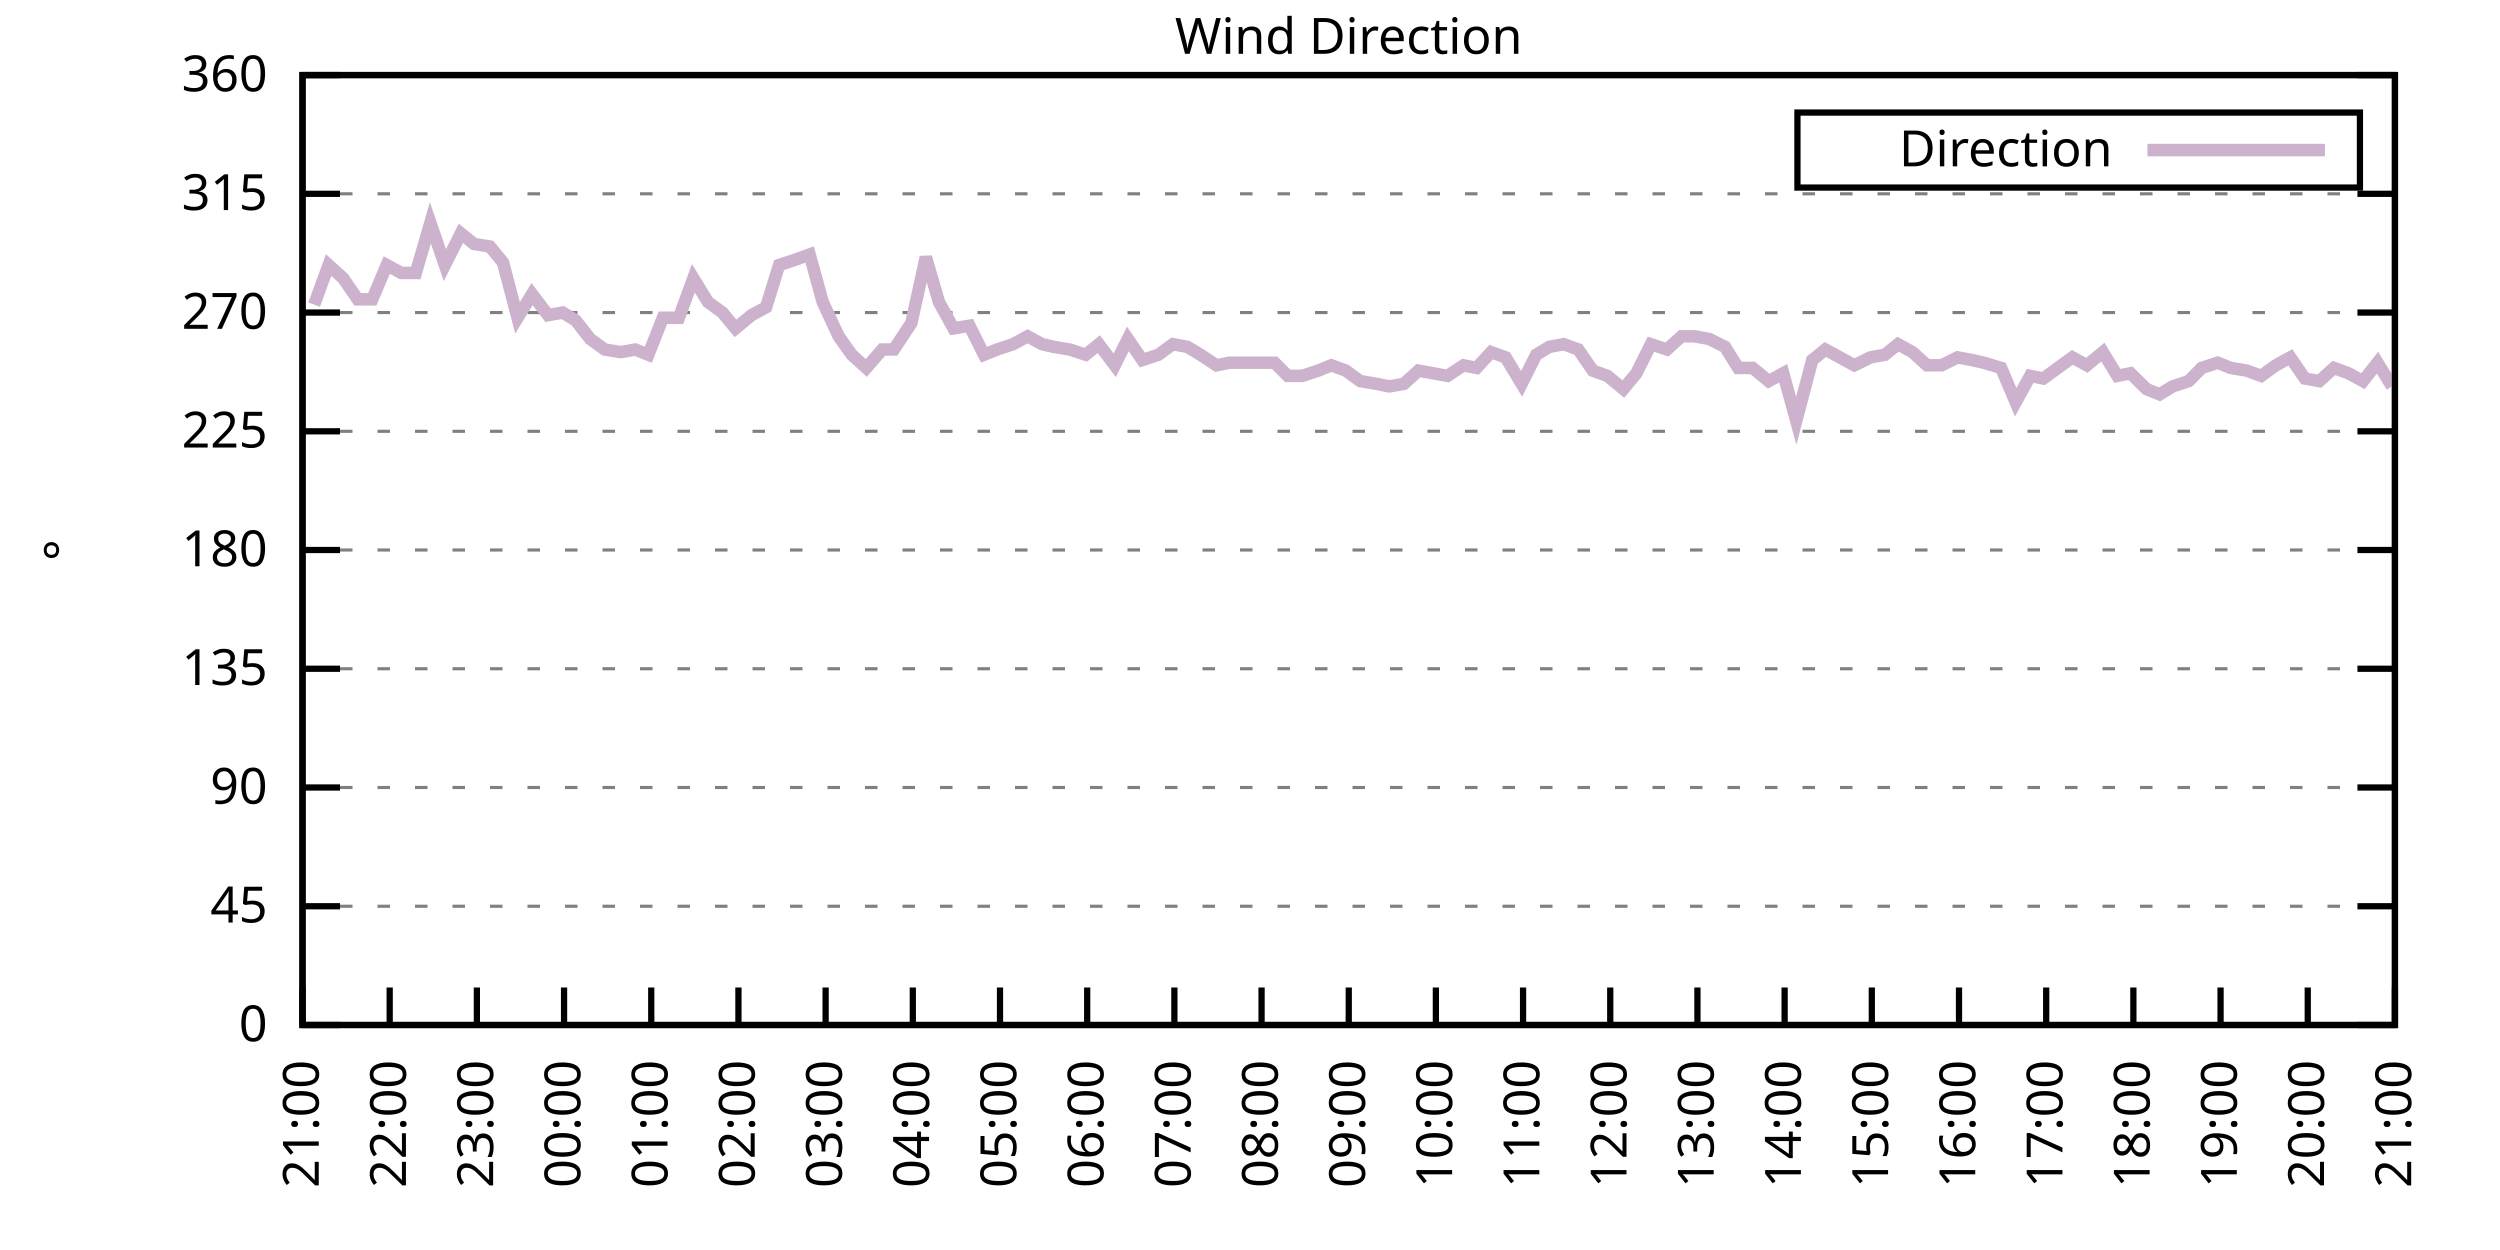
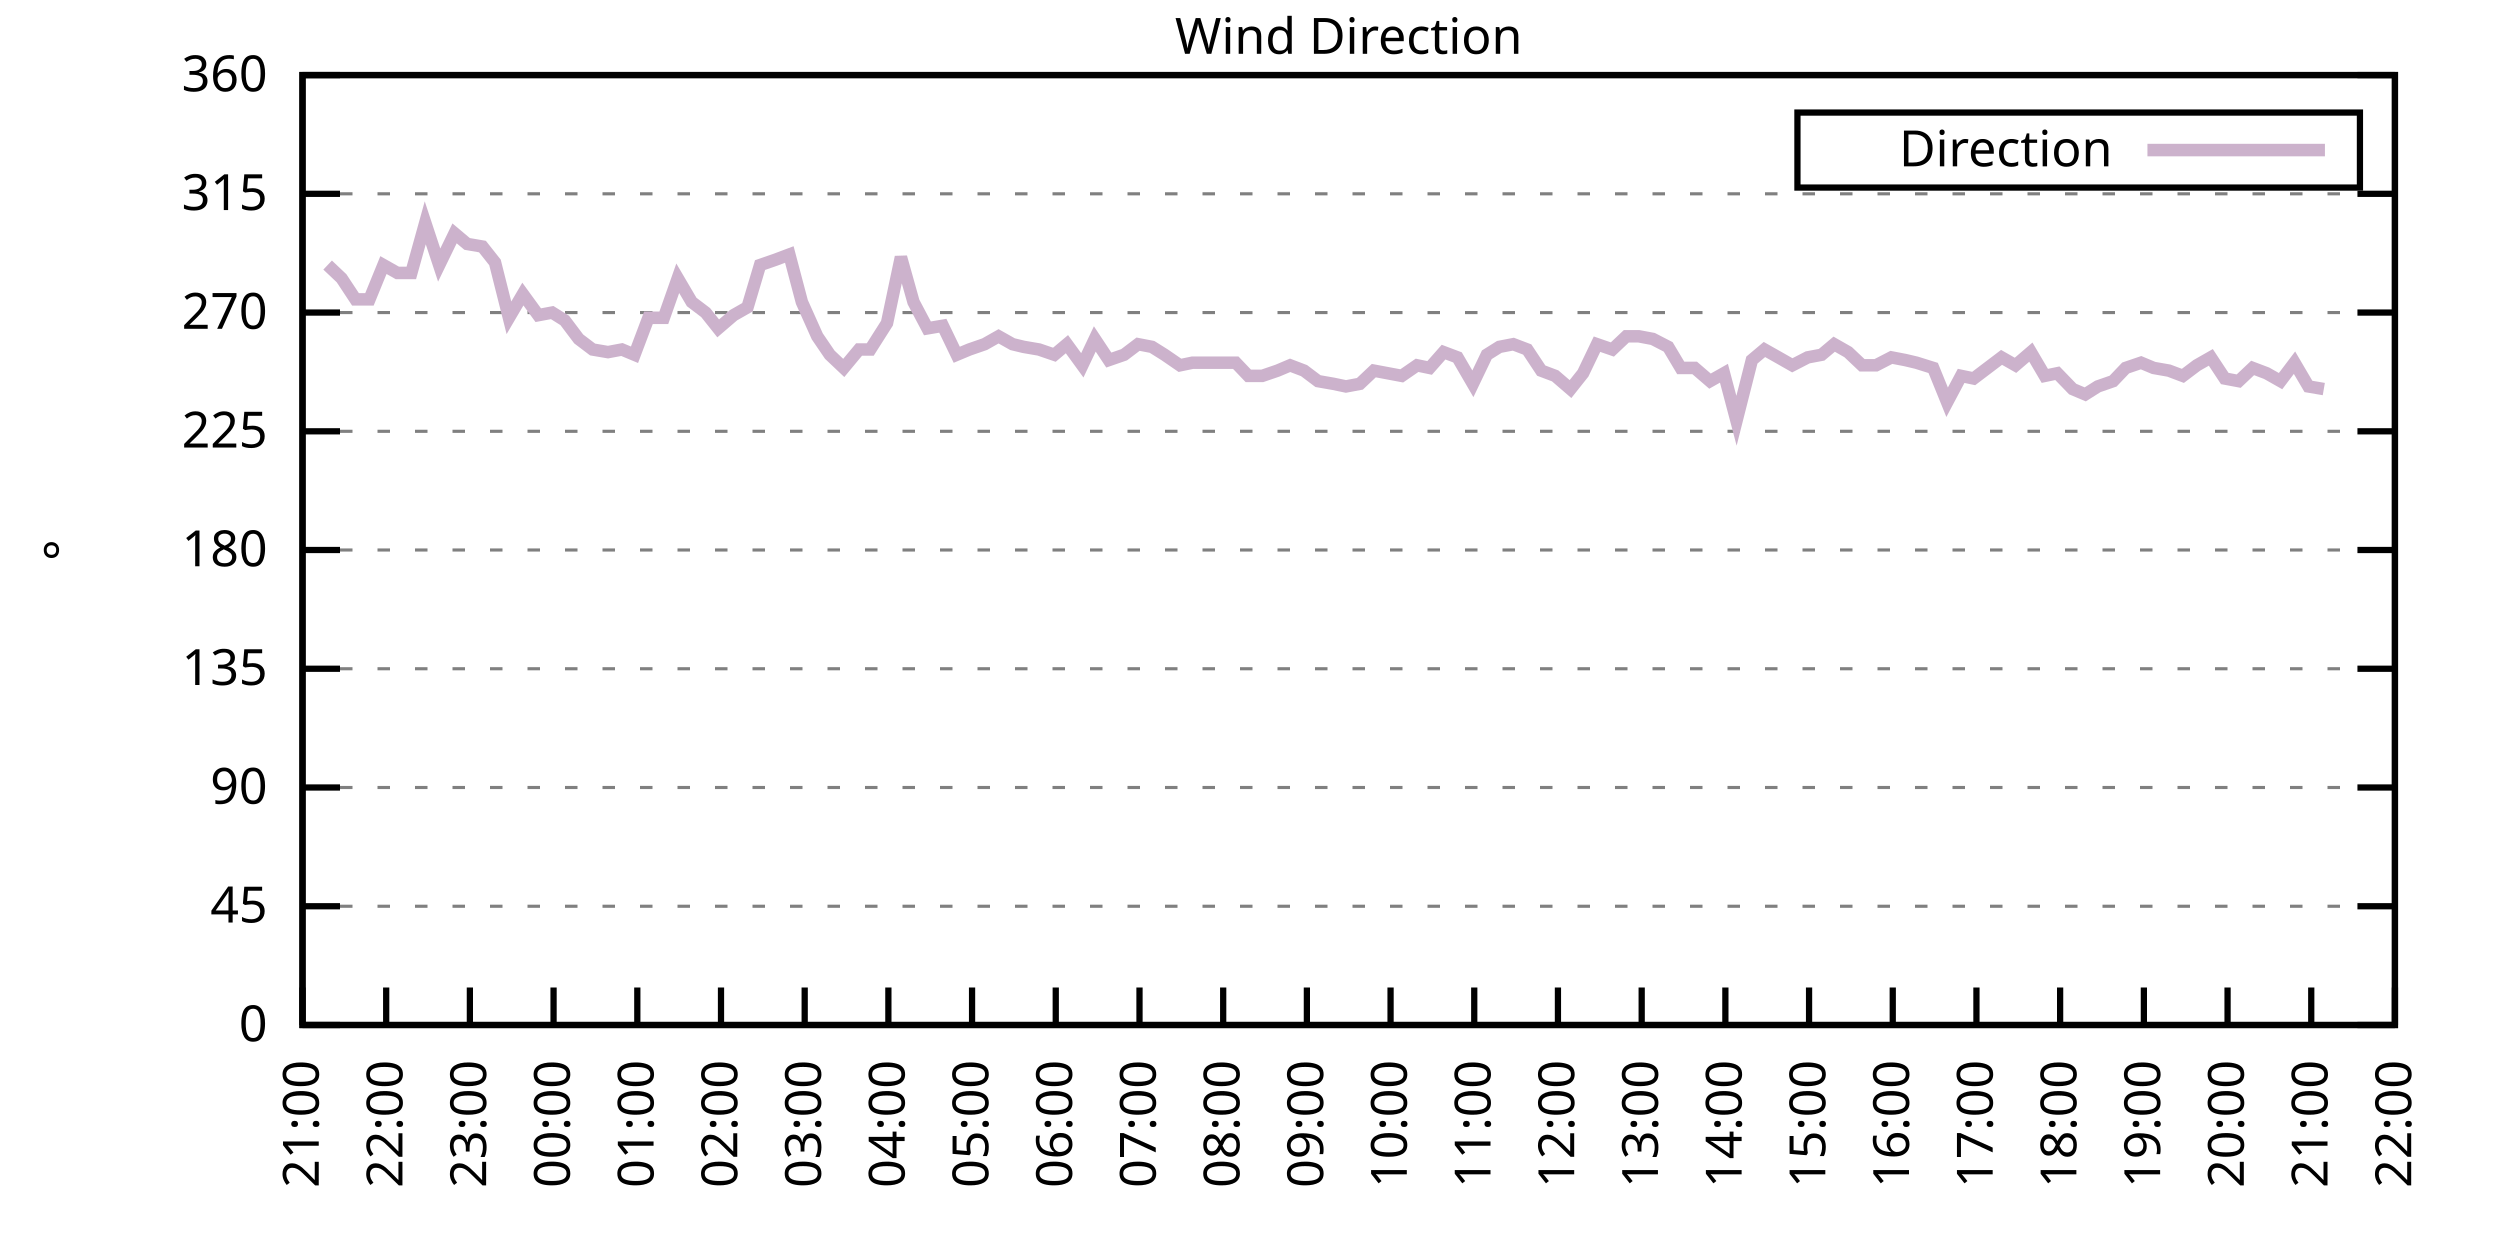
<svg xmlns="http://www.w3.org/2000/svg" xmlns:xlink="http://www.w3.org/1999/xlink" width="400" height="200" viewBox="0 0 400 200">
  <g id="gnuplot_canvas">
    <rect x="0" y="0" width="400" height="200" fill="none" />
    <defs>
      <circle id="gpDot" r="0.5" stroke-width="0.5" stroke="currentColor" />
      <path id="gpPt0" stroke-width="0.333" stroke="currentColor" d="M-1,0 h2 M0,-1 v2" />
      <path id="gpPt1" stroke-width="0.333" stroke="currentColor" d="M-1,-1 L1,1 M1,-1 L-1,1" />
      <path id="gpPt2" stroke-width="0.333" stroke="currentColor" d="M-1,0 L1,0 M0,-1 L0,1 M-1,-1 L1,1 M-1,1 L1,-1" />
      <rect id="gpPt3" stroke-width="0.333" stroke="currentColor" x="-1" y="-1" width="2" height="2" />
      <rect id="gpPt4" stroke-width="0.333" stroke="currentColor" fill="currentColor" x="-1" y="-1" width="2" height="2" />
      <circle id="gpPt5" stroke-width="0.333" stroke="currentColor" cx="0" cy="0" r="1" />
      <use xlink:href="#gpPt5" id="gpPt6" fill="currentColor" stroke="none" />
      <path id="gpPt7" stroke-width="0.333" stroke="currentColor" d="M0,-1.33 L-1.33,0.67 L1.33,0.67 z" />
      <use xlink:href="#gpPt7" id="gpPt8" fill="currentColor" stroke="none" />
      <use xlink:href="#gpPt7" id="gpPt9" stroke="currentColor" transform="rotate(180)" />
      <use xlink:href="#gpPt9" id="gpPt10" fill="currentColor" stroke="none" />
      <use xlink:href="#gpPt3" id="gpPt11" stroke="currentColor" transform="rotate(45)" />
      <use xlink:href="#gpPt11" id="gpPt12" fill="currentColor" stroke="none" />
      <path id="gpPt13" stroke-width="0.333" stroke="currentColor" d="M0,1.330 L1.265,0.411 L0.782,-1.067 L-0.782,-1.076 L-1.265,0.411 z" />
      <use xlink:href="#gpPt13" id="gpPt14" fill="currentColor" stroke="none" />
      <filter id="textbox" filterUnits="objectBoundingBox" x="0" y="0" height="1" width="1">
        <feFlood flood-color="white" flood-opacity="1" result="bgnd" />
        <feComposite in="SourceGraphic" in2="bgnd" operator="atop" />
      </filter>
      <filter id="greybox" filterUnits="objectBoundingBox" x="0" y="0" height="1" width="1">
        <feFlood flood-color="lightgrey" flood-opacity="1" result="grey" />
        <feComposite in="SourceGraphic" in2="grey" operator="atop" />
      </filter>
    </defs>
    <g fill="none" color="white" stroke="currentColor" stroke-width="1.00" stroke-linecap="butt" stroke-linejoin="miter">
</g>
    <g fill="none" color="black" stroke="currentColor" stroke-width="1.00" stroke-linecap="butt" stroke-linejoin="miter">
      <g stroke="none" shape-rendering="crispEdges">
        <polygon fill="rgb(255, 255, 255)" points="48.40,164.00 383.18,164.00 383.18,12.02 48.40,12.02 " />
      </g>
    </g>
    <g fill="none" color="black" stroke="currentColor" stroke-width="1.00" stroke-linecap="butt" stroke-linejoin="miter">
</g>
    <g fill="none" color="black" stroke="black" stroke-width="0.50" stroke-linecap="butt" stroke-linejoin="miter">
</g>
    <g fill="none" color="gray" stroke="currentColor" stroke-width="0.50" stroke-linecap="butt" stroke-linejoin="miter">
      <path stroke="gray" stroke-dasharray="2,4" class="gridline" d="M48.40,164.00 L383.19,164.00  " />
    </g>
    <g fill="none" color="gray" stroke="gray" stroke-width="1.00" stroke-linecap="butt" stroke-linejoin="miter">
</g>
    <g fill="none" color="black" stroke="currentColor" stroke-width="1.00" stroke-linecap="butt" stroke-linejoin="miter">
      <path stroke="black" d="M48.40,164.00 L54.40,164.00 M383.19,164.00 L377.19,164.00  " />
      <g transform="translate(42.80,166.60)" stroke="none" fill="black" font-family="Sans" font-size="8.00" text-anchor="end">
        <text>
          <tspan font-family="Sans"> 0</tspan>
        </text>
      </g>
    </g>
    <g fill="none" color="black" stroke="currentColor" stroke-width="1.00" stroke-linecap="butt" stroke-linejoin="miter">
</g>
    <g fill="none" color="black" stroke="black" stroke-width="0.50" stroke-linecap="butt" stroke-linejoin="miter">
</g>
    <g fill="none" color="gray" stroke="currentColor" stroke-width="0.50" stroke-linecap="butt" stroke-linejoin="miter">
      <path stroke="gray" stroke-dasharray="2,4" class="gridline" d="M48.40,145.00 L383.19,145.00  " />
    </g>
    <g fill="none" color="gray" stroke="gray" stroke-width="1.00" stroke-linecap="butt" stroke-linejoin="miter">
</g>
    <g fill="none" color="black" stroke="currentColor" stroke-width="1.00" stroke-linecap="butt" stroke-linejoin="miter">
      <path stroke="black" d="M48.40,145.00 L54.40,145.00 M383.19,145.00 L377.19,145.00  " />
      <g transform="translate(42.80,147.60)" stroke="none" fill="black" font-family="Sans" font-size="8.00" text-anchor="end">
        <text>
          <tspan font-family="Sans"> 45</tspan>
        </text>
      </g>
    </g>
    <g fill="none" color="black" stroke="currentColor" stroke-width="1.00" stroke-linecap="butt" stroke-linejoin="miter">
</g>
    <g fill="none" color="black" stroke="black" stroke-width="0.50" stroke-linecap="butt" stroke-linejoin="miter">
</g>
    <g fill="none" color="gray" stroke="currentColor" stroke-width="0.50" stroke-linecap="butt" stroke-linejoin="miter">
      <path stroke="gray" stroke-dasharray="2,4" class="gridline" d="M48.40,126.00 L383.19,126.00  " />
    </g>
    <g fill="none" color="gray" stroke="gray" stroke-width="1.00" stroke-linecap="butt" stroke-linejoin="miter">
</g>
    <g fill="none" color="black" stroke="currentColor" stroke-width="1.00" stroke-linecap="butt" stroke-linejoin="miter">
      <path stroke="black" d="M48.40,126.00 L54.40,126.00 M383.19,126.00 L377.19,126.00  " />
      <g transform="translate(42.80,128.60)" stroke="none" fill="black" font-family="Sans" font-size="8.00" text-anchor="end">
        <text>
          <tspan font-family="Sans"> 90</tspan>
        </text>
      </g>
    </g>
    <g fill="none" color="black" stroke="currentColor" stroke-width="1.00" stroke-linecap="butt" stroke-linejoin="miter">
</g>
    <g fill="none" color="black" stroke="black" stroke-width="0.50" stroke-linecap="butt" stroke-linejoin="miter">
</g>
    <g fill="none" color="gray" stroke="currentColor" stroke-width="0.50" stroke-linecap="butt" stroke-linejoin="miter">
      <path stroke="gray" stroke-dasharray="2,4" class="gridline" d="M48.40,107.00 L383.19,107.00  " />
    </g>
    <g fill="none" color="gray" stroke="gray" stroke-width="1.00" stroke-linecap="butt" stroke-linejoin="miter">
</g>
    <g fill="none" color="black" stroke="currentColor" stroke-width="1.00" stroke-linecap="butt" stroke-linejoin="miter">
      <path stroke="black" d="M48.40,107.00 L54.40,107.00 M383.19,107.00 L377.19,107.00  " />
      <g transform="translate(42.80,109.60)" stroke="none" fill="black" font-family="Sans" font-size="8.00" text-anchor="end">
        <text>
          <tspan font-family="Sans"> 135</tspan>
        </text>
      </g>
    </g>
    <g fill="none" color="black" stroke="currentColor" stroke-width="1.00" stroke-linecap="butt" stroke-linejoin="miter">
</g>
    <g fill="none" color="black" stroke="black" stroke-width="0.50" stroke-linecap="butt" stroke-linejoin="miter">
</g>
    <g fill="none" color="gray" stroke="currentColor" stroke-width="0.50" stroke-linecap="butt" stroke-linejoin="miter">
      <path stroke="gray" stroke-dasharray="2,4" class="gridline" d="M48.40,88.00 L383.19,88.00  " />
    </g>
    <g fill="none" color="gray" stroke="gray" stroke-width="1.00" stroke-linecap="butt" stroke-linejoin="miter">
</g>
    <g fill="none" color="black" stroke="currentColor" stroke-width="1.00" stroke-linecap="butt" stroke-linejoin="miter">
      <path stroke="black" d="M48.40,88.00 L54.40,88.00 M383.19,88.00 L377.19,88.00  " />
      <g transform="translate(42.80,90.60)" stroke="none" fill="black" font-family="Sans" font-size="8.00" text-anchor="end">
        <text>
          <tspan font-family="Sans"> 180</tspan>
        </text>
      </g>
    </g>
    <g fill="none" color="black" stroke="currentColor" stroke-width="1.00" stroke-linecap="butt" stroke-linejoin="miter">
</g>
    <g fill="none" color="black" stroke="black" stroke-width="0.50" stroke-linecap="butt" stroke-linejoin="miter">
</g>
    <g fill="none" color="gray" stroke="currentColor" stroke-width="0.50" stroke-linecap="butt" stroke-linejoin="miter">
      <path stroke="gray" stroke-dasharray="2,4" class="gridline" d="M48.40,69.01 L383.19,69.01  " />
    </g>
    <g fill="none" color="gray" stroke="gray" stroke-width="1.00" stroke-linecap="butt" stroke-linejoin="miter">
</g>
    <g fill="none" color="black" stroke="currentColor" stroke-width="1.00" stroke-linecap="butt" stroke-linejoin="miter">
      <path stroke="black" d="M48.40,69.01 L54.40,69.01 M383.19,69.01 L377.19,69.01  " />
      <g transform="translate(42.80,71.61)" stroke="none" fill="black" font-family="Sans" font-size="8.00" text-anchor="end">
        <text>
          <tspan font-family="Sans"> 225</tspan>
        </text>
      </g>
    </g>
    <g fill="none" color="black" stroke="currentColor" stroke-width="1.00" stroke-linecap="butt" stroke-linejoin="miter">
</g>
    <g fill="none" color="black" stroke="black" stroke-width="0.50" stroke-linecap="butt" stroke-linejoin="miter">
</g>
    <g fill="none" color="gray" stroke="currentColor" stroke-width="0.50" stroke-linecap="butt" stroke-linejoin="miter">
      <path stroke="gray" stroke-dasharray="2,4" class="gridline" d="M48.40,50.01 L383.19,50.01  " />
    </g>
    <g fill="none" color="gray" stroke="gray" stroke-width="1.00" stroke-linecap="butt" stroke-linejoin="miter">
</g>
    <g fill="none" color="black" stroke="currentColor" stroke-width="1.00" stroke-linecap="butt" stroke-linejoin="miter">
      <path stroke="black" d="M48.40,50.01 L54.40,50.01 M383.19,50.01 L377.19,50.01  " />
      <g transform="translate(42.80,52.61)" stroke="none" fill="black" font-family="Sans" font-size="8.00" text-anchor="end">
        <text>
          <tspan font-family="Sans"> 270</tspan>
        </text>
      </g>
    </g>
    <g fill="none" color="black" stroke="currentColor" stroke-width="1.00" stroke-linecap="butt" stroke-linejoin="miter">
</g>
    <g fill="none" color="black" stroke="black" stroke-width="0.50" stroke-linecap="butt" stroke-linejoin="miter">
</g>
    <g fill="none" color="gray" stroke="currentColor" stroke-width="0.50" stroke-linecap="butt" stroke-linejoin="miter">
      <path stroke="gray" stroke-dasharray="2,4" class="gridline" d="M48.40,31.01 L383.19,31.01  " />
    </g>
    <g fill="none" color="gray" stroke="gray" stroke-width="1.00" stroke-linecap="butt" stroke-linejoin="miter">
</g>
    <g fill="none" color="black" stroke="currentColor" stroke-width="1.00" stroke-linecap="butt" stroke-linejoin="miter">
      <path stroke="black" d="M48.40,31.01 L54.40,31.01 M383.19,31.01 L377.19,31.01  " />
      <g transform="translate(42.80,33.61)" stroke="none" fill="black" font-family="Sans" font-size="8.00" text-anchor="end">
        <text>
          <tspan font-family="Sans"> 315</tspan>
        </text>
      </g>
    </g>
    <g fill="none" color="black" stroke="currentColor" stroke-width="1.00" stroke-linecap="butt" stroke-linejoin="miter">
</g>
    <g fill="none" color="black" stroke="black" stroke-width="0.50" stroke-linecap="butt" stroke-linejoin="miter">
</g>
    <g fill="none" color="gray" stroke="currentColor" stroke-width="0.50" stroke-linecap="butt" stroke-linejoin="miter">
      <path stroke="gray" stroke-dasharray="2,4" class="gridline" d="M48.40,12.01 L383.19,12.01  " />
    </g>
    <g fill="none" color="gray" stroke="gray" stroke-width="1.00" stroke-linecap="butt" stroke-linejoin="miter">
</g>
    <g fill="none" color="black" stroke="currentColor" stroke-width="1.00" stroke-linecap="butt" stroke-linejoin="miter">
      <path stroke="black" d="M48.40,12.01 L54.40,12.01 M383.19,12.01 L377.19,12.01  " />
      <g transform="translate(42.80,14.61)" stroke="none" fill="black" font-family="Sans" font-size="8.00" text-anchor="end">
        <text>
          <tspan font-family="Sans"> 360</tspan>
        </text>
      </g>
    </g>
    <g fill="none" color="black" stroke="currentColor" stroke-width="1.00" stroke-linecap="butt" stroke-linejoin="miter">
      <path stroke="black" d="M48.40,164.00 L48.40,158.00  " />
      <g transform="translate(51.00,169.60) rotate(270.00)" stroke="none" fill="black" font-family="Sans" font-size="8.00" text-anchor="end">
        <text>
          <tspan font-family="Sans">21:00</tspan>
        </text>
      </g>
    </g>
    <g fill="none" color="black" stroke="currentColor" stroke-width="1.00" stroke-linecap="butt" stroke-linejoin="miter">
-       <path stroke="black" d="M62.35,164.00 L62.35,158.00  " />
-       <g transform="translate(64.95,169.60) rotate(270.00)" stroke="none" fill="black" font-family="Sans" font-size="8.00" text-anchor="end">
+       <path stroke="black" d="M61.79,164.00 L61.79,158.00  " />
+       <g transform="translate(64.39,169.60) rotate(270.00)" stroke="none" fill="black" font-family="Sans" font-size="8.00" text-anchor="end">
        <text>
          <tspan font-family="Sans">22:00</tspan>
        </text>
      </g>
    </g>
    <g fill="none" color="black" stroke="currentColor" stroke-width="1.00" stroke-linecap="butt" stroke-linejoin="miter">
-       <path stroke="black" d="M76.30,164.00 L76.30,158.00  " />
-       <g transform="translate(78.90,169.60) rotate(270.00)" stroke="none" fill="black" font-family="Sans" font-size="8.00" text-anchor="end">
+       <path stroke="black" d="M75.18,164.00 L75.18,158.00  " />
+       <g transform="translate(77.78,169.60) rotate(270.00)" stroke="none" fill="black" font-family="Sans" font-size="8.00" text-anchor="end">
        <text>
          <tspan font-family="Sans">23:00</tspan>
        </text>
      </g>
    </g>
    <g fill="none" color="black" stroke="currentColor" stroke-width="1.00" stroke-linecap="butt" stroke-linejoin="miter">
-       <path stroke="black" d="M90.25,164.00 L90.25,158.00  " />
-       <g transform="translate(92.85,169.60) rotate(270.00)" stroke="none" fill="black" font-family="Sans" font-size="8.00" text-anchor="end">
+       <path stroke="black" d="M88.57,164.00 L88.57,158.00  " />
+       <g transform="translate(91.17,169.60) rotate(270.00)" stroke="none" fill="black" font-family="Sans" font-size="8.00" text-anchor="end">
        <text>
          <tspan font-family="Sans">00:00</tspan>
        </text>
      </g>
    </g>
    <g fill="none" color="black" stroke="currentColor" stroke-width="1.00" stroke-linecap="butt" stroke-linejoin="miter">
-       <path stroke="black" d="M104.20,164.00 L104.20,158.00  " />
-       <g transform="translate(106.80,169.60) rotate(270.00)" stroke="none" fill="black" font-family="Sans" font-size="8.00" text-anchor="end">
+       <path stroke="black" d="M101.97,164.00 L101.97,158.00  " />
+       <g transform="translate(104.57,169.60) rotate(270.00)" stroke="none" fill="black" font-family="Sans" font-size="8.00" text-anchor="end">
        <text>
          <tspan font-family="Sans">01:00</tspan>
        </text>
      </g>
    </g>
    <g fill="none" color="black" stroke="currentColor" stroke-width="1.00" stroke-linecap="butt" stroke-linejoin="miter">
-       <path stroke="black" d="M118.15,164.00 L118.15,158.00  " />
-       <g transform="translate(120.75,169.60) rotate(270.00)" stroke="none" fill="black" font-family="Sans" font-size="8.00" text-anchor="end">
+       <path stroke="black" d="M115.36,164.00 L115.36,158.00  " />
+       <g transform="translate(117.96,169.60) rotate(270.00)" stroke="none" fill="black" font-family="Sans" font-size="8.00" text-anchor="end">
        <text>
          <tspan font-family="Sans">02:00</tspan>
        </text>
      </g>
    </g>
    <g fill="none" color="black" stroke="currentColor" stroke-width="1.00" stroke-linecap="butt" stroke-linejoin="miter">
-       <path stroke="black" d="M132.10,164.00 L132.10,158.00  " />
-       <g transform="translate(134.70,169.60) rotate(270.00)" stroke="none" fill="black" font-family="Sans" font-size="8.00" text-anchor="end">
+       <path stroke="black" d="M128.75,164.00 L128.75,158.00  " />
+       <g transform="translate(131.35,169.60) rotate(270.00)" stroke="none" fill="black" font-family="Sans" font-size="8.00" text-anchor="end">
        <text>
          <tspan font-family="Sans">03:00</tspan>
        </text>
      </g>
    </g>
    <g fill="none" color="black" stroke="currentColor" stroke-width="1.00" stroke-linecap="butt" stroke-linejoin="miter">
-       <path stroke="black" d="M146.05,164.00 L146.05,158.00  " />
-       <g transform="translate(148.65,169.60) rotate(270.00)" stroke="none" fill="black" font-family="Sans" font-size="8.00" text-anchor="end">
+       <path stroke="black" d="M142.14,164.00 L142.14,158.00  " />
+       <g transform="translate(144.74,169.60) rotate(270.00)" stroke="none" fill="black" font-family="Sans" font-size="8.00" text-anchor="end">
        <text>
          <tspan font-family="Sans">04:00</tspan>
        </text>
      </g>
    </g>
    <g fill="none" color="black" stroke="currentColor" stroke-width="1.00" stroke-linecap="butt" stroke-linejoin="miter">
-       <path stroke="black" d="M160.00,164.00 L160.00,158.00  " />
-       <g transform="translate(162.60,169.60) rotate(270.00)" stroke="none" fill="black" font-family="Sans" font-size="8.00" text-anchor="end">
+       <path stroke="black" d="M155.53,164.00 L155.53,158.00  " />
+       <g transform="translate(158.13,169.60) rotate(270.00)" stroke="none" fill="black" font-family="Sans" font-size="8.00" text-anchor="end">
        <text>
          <tspan font-family="Sans">05:00</tspan>
        </text>
      </g>
    </g>
    <g fill="none" color="black" stroke="currentColor" stroke-width="1.00" stroke-linecap="butt" stroke-linejoin="miter">
-       <path stroke="black" d="M173.95,164.00 L173.95,158.00  " />
-       <g transform="translate(176.55,169.60) rotate(270.00)" stroke="none" fill="black" font-family="Sans" font-size="8.00" text-anchor="end">
+       <path stroke="black" d="M168.92,164.00 L168.92,158.00  " />
+       <g transform="translate(171.52,169.60) rotate(270.00)" stroke="none" fill="black" font-family="Sans" font-size="8.00" text-anchor="end">
        <text>
          <tspan font-family="Sans">06:00</tspan>
        </text>
      </g>
    </g>
    <g fill="none" color="black" stroke="currentColor" stroke-width="1.00" stroke-linecap="butt" stroke-linejoin="miter">
-       <path stroke="black" d="M187.90,164.00 L187.90,158.00  " />
-       <g transform="translate(190.50,169.60) rotate(270.00)" stroke="none" fill="black" font-family="Sans" font-size="8.00" text-anchor="end">
+       <path stroke="black" d="M182.32,164.00 L182.32,158.00  " />
+       <g transform="translate(184.92,169.60) rotate(270.00)" stroke="none" fill="black" font-family="Sans" font-size="8.00" text-anchor="end">
        <text>
          <tspan font-family="Sans">07:00</tspan>
        </text>
      </g>
    </g>
    <g fill="none" color="black" stroke="currentColor" stroke-width="1.00" stroke-linecap="butt" stroke-linejoin="miter">
-       <path stroke="black" d="M201.85,164.00 L201.85,158.00  " />
-       <g transform="translate(204.45,169.60) rotate(270.00)" stroke="none" fill="black" font-family="Sans" font-size="8.00" text-anchor="end">
+       <path stroke="black" d="M195.71,164.00 L195.71,158.00  " />
+       <g transform="translate(198.31,169.60) rotate(270.00)" stroke="none" fill="black" font-family="Sans" font-size="8.00" text-anchor="end">
        <text>
          <tspan font-family="Sans">08:00</tspan>
        </text>
      </g>
    </g>
    <g fill="none" color="black" stroke="currentColor" stroke-width="1.00" stroke-linecap="butt" stroke-linejoin="miter">
-       <path stroke="black" d="M215.80,164.00 L215.80,158.00  " />
-       <g transform="translate(218.40,169.60) rotate(270.00)" stroke="none" fill="black" font-family="Sans" font-size="8.00" text-anchor="end">
+       <path stroke="black" d="M209.10,164.00 L209.10,158.00  " />
+       <g transform="translate(211.70,169.60) rotate(270.00)" stroke="none" fill="black" font-family="Sans" font-size="8.00" text-anchor="end">
        <text>
          <tspan font-family="Sans">09:00</tspan>
        </text>
      </g>
    </g>
    <g fill="none" color="black" stroke="currentColor" stroke-width="1.00" stroke-linecap="butt" stroke-linejoin="miter">
-       <path stroke="black" d="M229.74,164.00 L229.74,158.00  " />
-       <g transform="translate(232.34,169.60) rotate(270.00)" stroke="none" fill="black" font-family="Sans" font-size="8.00" text-anchor="end">
+       <path stroke="black" d="M222.49,164.00 L222.49,158.00  " />
+       <g transform="translate(225.09,169.60) rotate(270.00)" stroke="none" fill="black" font-family="Sans" font-size="8.00" text-anchor="end">
        <text>
          <tspan font-family="Sans">10:00</tspan>
        </text>
      </g>
    </g>
    <g fill="none" color="black" stroke="currentColor" stroke-width="1.00" stroke-linecap="butt" stroke-linejoin="miter">
-       <path stroke="black" d="M243.69,164.00 L243.69,158.00  " />
-       <g transform="translate(246.29,169.60) rotate(270.00)" stroke="none" fill="black" font-family="Sans" font-size="8.00" text-anchor="end">
+       <path stroke="black" d="M235.88,164.00 L235.88,158.00  " />
+       <g transform="translate(238.48,169.60) rotate(270.00)" stroke="none" fill="black" font-family="Sans" font-size="8.00" text-anchor="end">
        <text>
          <tspan font-family="Sans">11:00</tspan>
        </text>
      </g>
    </g>
    <g fill="none" color="black" stroke="currentColor" stroke-width="1.00" stroke-linecap="butt" stroke-linejoin="miter">
-       <path stroke="black" d="M257.64,164.00 L257.64,158.00  " />
-       <g transform="translate(260.24,169.60) rotate(270.00)" stroke="none" fill="black" font-family="Sans" font-size="8.00" text-anchor="end">
+       <path stroke="black" d="M249.27,164.00 L249.27,158.00  " />
+       <g transform="translate(251.87,169.60) rotate(270.00)" stroke="none" fill="black" font-family="Sans" font-size="8.00" text-anchor="end">
        <text>
          <tspan font-family="Sans">12:00</tspan>
        </text>
      </g>
    </g>
    <g fill="none" color="black" stroke="currentColor" stroke-width="1.00" stroke-linecap="butt" stroke-linejoin="miter">
-       <path stroke="black" d="M271.59,164.00 L271.59,158.00  " />
-       <g transform="translate(274.19,169.60) rotate(270.00)" stroke="none" fill="black" font-family="Sans" font-size="8.00" text-anchor="end">
+       <path stroke="black" d="M262.67,164.00 L262.67,158.00  " />
+       <g transform="translate(265.27,169.60) rotate(270.00)" stroke="none" fill="black" font-family="Sans" font-size="8.00" text-anchor="end">
        <text>
          <tspan font-family="Sans">13:00</tspan>
        </text>
      </g>
    </g>
    <g fill="none" color="black" stroke="currentColor" stroke-width="1.00" stroke-linecap="butt" stroke-linejoin="miter">
-       <path stroke="black" d="M285.54,164.00 L285.54,158.00  " />
-       <g transform="translate(288.14,169.60) rotate(270.00)" stroke="none" fill="black" font-family="Sans" font-size="8.00" text-anchor="end">
+       <path stroke="black" d="M276.06,164.00 L276.06,158.00  " />
+       <g transform="translate(278.66,169.60) rotate(270.00)" stroke="none" fill="black" font-family="Sans" font-size="8.00" text-anchor="end">
        <text>
          <tspan font-family="Sans">14:00</tspan>
        </text>
      </g>
    </g>
    <g fill="none" color="black" stroke="currentColor" stroke-width="1.00" stroke-linecap="butt" stroke-linejoin="miter">
-       <path stroke="black" d="M299.49,164.00 L299.49,158.00  " />
-       <g transform="translate(302.09,169.60) rotate(270.00)" stroke="none" fill="black" font-family="Sans" font-size="8.00" text-anchor="end">
+       <path stroke="black" d="M289.45,164.00 L289.45,158.00  " />
+       <g transform="translate(292.05,169.60) rotate(270.00)" stroke="none" fill="black" font-family="Sans" font-size="8.00" text-anchor="end">
        <text>
          <tspan font-family="Sans">15:00</tspan>
        </text>
      </g>
    </g>
    <g fill="none" color="black" stroke="currentColor" stroke-width="1.00" stroke-linecap="butt" stroke-linejoin="miter">
-       <path stroke="black" d="M313.44,164.00 L313.44,158.00  " />
-       <g transform="translate(316.04,169.60) rotate(270.00)" stroke="none" fill="black" font-family="Sans" font-size="8.00" text-anchor="end">
+       <path stroke="black" d="M302.84,164.00 L302.84,158.00  " />
+       <g transform="translate(305.44,169.60) rotate(270.00)" stroke="none" fill="black" font-family="Sans" font-size="8.00" text-anchor="end">
        <text>
          <tspan font-family="Sans">16:00</tspan>
        </text>
      </g>
    </g>
    <g fill="none" color="black" stroke="currentColor" stroke-width="1.00" stroke-linecap="butt" stroke-linejoin="miter">
-       <path stroke="black" d="M327.39,164.00 L327.39,158.00  " />
-       <g transform="translate(329.99,169.60) rotate(270.00)" stroke="none" fill="black" font-family="Sans" font-size="8.00" text-anchor="end">
+       <path stroke="black" d="M316.23,164.00 L316.23,158.00  " />
+       <g transform="translate(318.83,169.60) rotate(270.00)" stroke="none" fill="black" font-family="Sans" font-size="8.00" text-anchor="end">
        <text>
          <tspan font-family="Sans">17:00</tspan>
        </text>
      </g>
    </g>
    <g fill="none" color="black" stroke="currentColor" stroke-width="1.00" stroke-linecap="butt" stroke-linejoin="miter">
-       <path stroke="black" d="M341.34,164.00 L341.34,158.00  " />
-       <g transform="translate(343.94,169.60) rotate(270.00)" stroke="none" fill="black" font-family="Sans" font-size="8.00" text-anchor="end">
+       <path stroke="black" d="M329.62,164.00 L329.62,158.00  " />
+       <g transform="translate(332.22,169.60) rotate(270.00)" stroke="none" fill="black" font-family="Sans" font-size="8.00" text-anchor="end">
        <text>
          <tspan font-family="Sans">18:00</tspan>
        </text>
      </g>
    </g>
    <g fill="none" color="black" stroke="currentColor" stroke-width="1.00" stroke-linecap="butt" stroke-linejoin="miter">
-       <path stroke="black" d="M355.29,164.00 L355.29,158.00  " />
-       <g transform="translate(357.89,169.60) rotate(270.00)" stroke="none" fill="black" font-family="Sans" font-size="8.00" text-anchor="end">
+       <path stroke="black" d="M343.02,164.00 L343.02,158.00  " />
+       <g transform="translate(345.62,169.60) rotate(270.00)" stroke="none" fill="black" font-family="Sans" font-size="8.00" text-anchor="end">
        <text>
          <tspan font-family="Sans">19:00</tspan>
        </text>
      </g>
    </g>
    <g fill="none" color="black" stroke="currentColor" stroke-width="1.00" stroke-linecap="butt" stroke-linejoin="miter">
-       <path stroke="black" d="M369.24,164.00 L369.24,158.00  " />
-       <g transform="translate(371.84,169.60) rotate(270.00)" stroke="none" fill="black" font-family="Sans" font-size="8.00" text-anchor="end">
+       <path stroke="black" d="M356.41,164.00 L356.41,158.00  " />
+       <g transform="translate(359.01,169.60) rotate(270.00)" stroke="none" fill="black" font-family="Sans" font-size="8.00" text-anchor="end">
        <text>
          <tspan font-family="Sans">20:00</tspan>
+         </text>
+       </g>
+     </g>
+     <g fill="none" color="black" stroke="currentColor" stroke-width="1.00" stroke-linecap="butt" stroke-linejoin="miter">
+       <path stroke="black" d="M369.80,164.00 L369.80,158.00  " />
+       <g transform="translate(372.40,169.60) rotate(270.00)" stroke="none" fill="black" font-family="Sans" font-size="8.00" text-anchor="end">
+         <text>
+           <tspan font-family="Sans">21:00</tspan>
        </text>
      </g>
    </g>
    <g fill="none" color="black" stroke="currentColor" stroke-width="1.00" stroke-linecap="butt" stroke-linejoin="miter">
      <path stroke="black" d="M383.19,164.00 L383.19,158.00  " />
      <g transform="translate(385.79,169.60) rotate(270.00)" stroke="none" fill="black" font-family="Sans" font-size="8.00" text-anchor="end">
        <text>
-           <tspan font-family="Sans">21:00</tspan>
+           <tspan font-family="Sans">22:00</tspan>
        </text>
      </g>
    </g>
    <g fill="none" color="black" stroke="currentColor" stroke-width="1.00" stroke-linecap="butt" stroke-linejoin="miter">
</g>
    <g fill="none" color="black" stroke="currentColor" stroke-width="1.00" stroke-linecap="butt" stroke-linejoin="miter">
      <path stroke="black" d="M48.40,12.01 L48.40,164.00 L383.19,164.00 L383.19,12.01 L48.40,12.01 Z  " />
    </g>
    <g fill="none" color="black" stroke="currentColor" stroke-width="1.00" stroke-linecap="butt" stroke-linejoin="miter">
</g>
    <g fill="none" color="black" stroke="currentColor" stroke-width="1.00" stroke-linecap="butt" stroke-linejoin="miter">
      <path stroke="black" d="M287.59,30.01 L287.59,18.01 L377.59,18.01 L377.59,30.01 L287.59,30.01 Z  " />
    </g>
    <g id="Wind_direction_plot_1">
      <g fill="none" color="white" stroke="black" stroke-width="2.00" stroke-linecap="butt" stroke-linejoin="miter">
</g>
      <g fill="none" color="black" stroke="currentColor" stroke-width="2.00" stroke-linecap="butt" stroke-linejoin="miter">
        <g transform="translate(337.99,26.61)" stroke="none" fill="black" font-family="Sans" font-size="8.00" text-anchor="end">
          <text>
            <tspan font-family="Sans">Direction</tspan>
          </text>
        </g>
      </g>
      <g fill="none" color="black" stroke="currentColor" stroke-width="2.00" stroke-linecap="butt" stroke-linejoin="miter">
-         <path stroke="rgb(204, 178, 204)" d="M343.59,24.01 L371.99,24.01 M50.26,48.74 L52.58,42.41 L54.91,44.52 L57.23,47.90 L59.56,47.90 L61.88,42.41   L64.21,43.67 L66.53,43.67 L68.86,35.65 L71.18,42.41 L73.74,37.34 L75.83,39.03 L78.39,39.45 L80.48,41.99   L82.81,50.85 L85.13,47.05 L87.69,50.43 L90.02,50.01 L92.11,51.27 L94.43,54.23 L96.76,55.92 L99.32,56.34   L101.64,55.92 L103.73,56.76 L106.06,50.85 L108.62,50.85 L110.94,44.52 L113.27,48.32 L115.59,50.01 L117.68,52.54   L120.24,50.43 L122.57,49.16 L124.66,42.41 L127.22,41.56 L129.54,40.72 L131.63,48.32 L134.19,53.81 L136.28,56.76   L138.61,58.87 L141.16,55.92 L143.02,55.92 L145.81,51.70 L148.14,41.14 L150.23,48.32 L152.56,52.54 L155.11,52.12   L157.44,56.76 L159.53,55.92 L162.09,55.07 L164.41,53.81 L166.74,55.07 L168.60,55.50 L171.16,55.92 L173.71,56.76   L175.81,55.07 L178.36,58.45 L180.46,54.23 L182.78,57.61 L185.34,56.76 L187.66,55.07 L189.99,55.50 L192.08,56.76   L194.64,58.45 L196.73,58.03 L199.29,58.03 L201.61,58.03 L203.94,58.03 L206.03,60.14 L208.36,60.14 L210.91,59.30   L213.01,58.45 L215.33,59.30 L217.65,60.98 L220.21,61.41 L222.30,61.83 L224.63,61.41 L226.95,59.30 L229.28,59.72   L231.60,60.14 L234.16,58.45 L236.25,58.87 L238.58,56.34 L240.90,57.18 L243.46,61.41 L245.79,56.76 L247.88,55.50   L250.20,55.07 L252.53,55.92 L254.85,59.30 L257.18,60.14 L259.74,62.25 L261.83,59.72 L264.15,55.07 L266.71,55.92   L269.04,53.81 L271.13,53.81 L273.45,54.23 L276.01,55.50 L278.10,58.87 L280.43,58.87 L282.99,60.98 L285.31,59.72   L287.40,67.32 L289.96,57.61 L292.05,55.92 L294.38,57.18 L296.70,58.45 L299.26,57.18 L301.58,56.76 L303.68,55.07   L306.00,56.34 L308.33,58.45 L310.65,58.45 L313.21,57.18 L315.53,57.61 L317.39,58.03 L320.18,58.87 L322.51,64.36   L324.83,60.14 L326.93,60.56 L329.25,58.87 L331.58,57.18 L333.90,58.45 L336.46,56.34 L338.78,60.14 L340.88,59.72   L343.43,62.25 L345.53,63.10 L347.62,61.83 L350.18,60.98 L352.27,58.87 L354.83,58.03 L356.92,58.87 L359.48,59.30   L361.80,60.14 L364.13,58.45 L366.45,57.18 L368.78,60.56 L371.10,60.98 L373.43,58.87 L375.75,59.72 L378.08,60.98   L380.40,58.03 L382.73,61.83  " />
+         <path stroke="rgb(204, 178, 204)" d="M343.59,24.01 L371.99,24.01 M52.42,42.41 L54.65,44.52 L56.88,47.90 L59.11,47.90 L61.35,42.41 L63.58,43.67   L65.81,43.67 L68.04,35.65 L70.27,42.41 L72.73,37.34 L74.74,39.03 L77.19,39.45 L79.20,41.99 L81.43,50.85   L83.66,47.05 L86.12,50.43 L88.35,50.01 L90.36,51.27 L92.59,54.23 L94.82,55.92 L97.28,56.34 L99.51,55.92   L101.52,56.76 L103.75,50.85 L106.21,50.85 L108.44,44.52 L110.67,48.32 L112.90,50.01 L114.91,52.54 L117.37,50.43   L119.60,49.16 L121.61,42.41 L124.06,41.56 L126.29,40.72 L128.30,48.32 L130.76,53.81 L132.77,56.76 L135.00,58.87   L137.45,55.92 L139.24,55.92 L141.92,51.70 L144.15,41.14 L146.16,48.32 L148.39,52.54 L150.85,52.12 L153.08,56.76   L155.09,55.92 L157.54,55.07 L159.77,53.81 L162.01,55.07 L163.79,55.50 L166.25,55.92 L168.70,56.76 L170.71,55.07   L173.17,58.45 L175.17,54.23 L177.41,57.61 L179.86,56.76 L182.09,55.07 L184.32,55.50 L186.33,56.76 L188.79,58.45   L190.80,58.03 L193.25,58.03 L195.48,58.03 L197.72,58.03 L199.73,60.14 L201.96,60.14 L204.41,59.30 L206.42,58.45   L208.65,59.30 L210.88,60.98 L213.34,61.41 L215.35,61.83 L217.58,61.41 L219.81,59.30 L222.04,59.72 L224.28,60.14   L226.73,58.45 L228.74,58.87 L230.97,56.34 L233.20,57.18 L235.66,61.41 L237.89,56.76 L239.90,55.50 L242.13,55.07   L244.36,55.92 L246.60,59.30 L248.83,60.14 L251.28,62.25 L253.29,59.72 L255.52,55.07 L257.98,55.92 L260.21,53.81   L262.22,53.81 L264.45,54.23 L266.91,55.50 L268.92,58.87 L271.15,58.87 L273.60,60.98 L275.83,59.72 L277.84,67.32   L280.30,57.61 L282.31,55.92 L284.54,57.18 L286.77,58.45 L289.23,57.18 L291.46,56.76 L293.47,55.07 L295.70,56.34   L297.93,58.45 L300.16,58.45 L302.62,57.18 L304.85,57.61 L306.63,58.03 L309.31,58.87 L311.54,64.36 L313.78,60.14   L315.79,60.56 L318.02,58.87 L320.25,57.18 L322.48,58.45 L324.94,56.34 L327.17,60.14 L329.18,59.72 L331.63,62.25   L333.64,63.10 L335.65,61.83 L338.10,60.98 L340.11,58.87 L342.57,58.03 L344.58,58.87 L347.03,59.30 L349.26,60.14   L351.50,58.45 L353.73,57.18 L355.96,60.56 L358.19,60.98 L360.42,58.87 L362.66,59.72 L364.89,60.98 L367.12,58.03   L369.35,61.83 L371.81,62.25  " />
      </g>
    </g>
    <g fill="none" color="black" stroke="currentColor" stroke-width="2.00" stroke-linecap="butt" stroke-linejoin="miter">
</g>
    <g fill="none" color="black" stroke="black" stroke-width="1.00" stroke-linecap="butt" stroke-linejoin="miter">
</g>
    <g fill="none" color="black" stroke="currentColor" stroke-width="1.00" stroke-linecap="butt" stroke-linejoin="miter">
      <path stroke="black" d="M48.40,12.01 L48.40,164.00 L383.19,164.00 L383.19,12.01 L48.40,12.01 Z  " />
      <g transform="translate(12.80,88.01) rotate(270.00)" stroke="none" fill="black" font-family="Sans" font-size="8.00" text-anchor="middle">
        <text>
          <tspan font-family="Sans">°</tspan>
        </text>
      </g>
    </g>
    <g fill="none" color="black" stroke="currentColor" stroke-width="1.00" stroke-linecap="butt" stroke-linejoin="miter">
</g>
    <g fill="none" color="black" stroke="currentColor" stroke-width="1.00" stroke-linecap="butt" stroke-linejoin="miter">
      <g transform="translate(215.79,8.61)" stroke="none" fill="black" font-family="Sans" font-size="8.00" text-anchor="middle">
        <text>
          <tspan font-family="Sans">Wind Direction</tspan>
        </text>
      </g>
    </g>
    <g fill="none" color="black" stroke="currentColor" stroke-width="1.00" stroke-linecap="butt" stroke-linejoin="miter">
</g>
  </g>
</svg>
